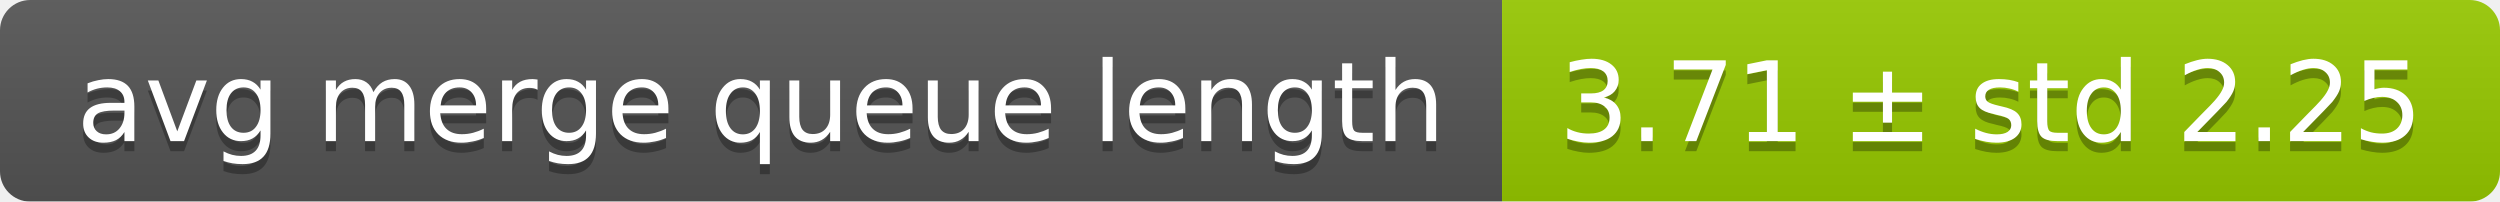
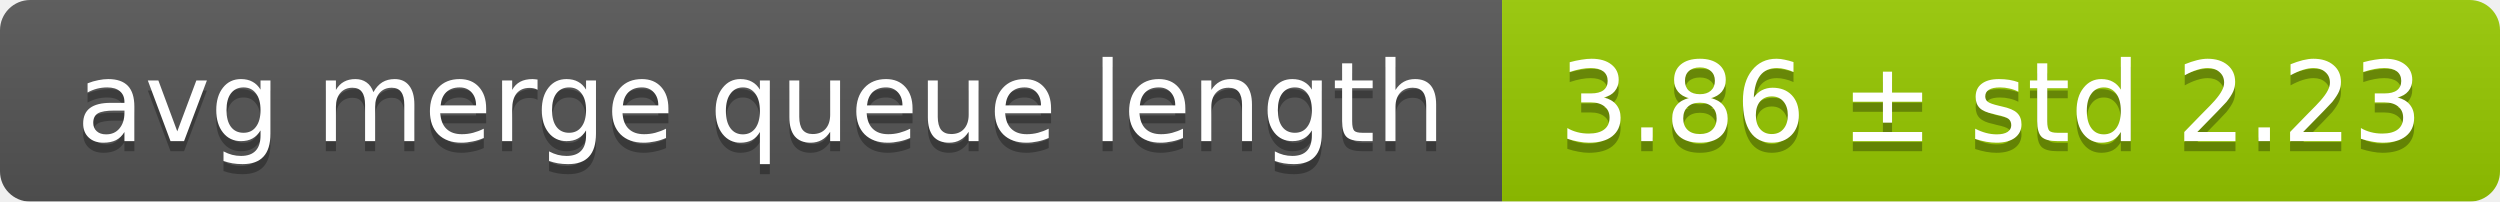
<svg xmlns="http://www.w3.org/2000/svg" width="248" height="20">
  <linearGradient id="smooth" x2="0" y2="100%">
    <stop offset="0" stop-color="#bbb" stop-opacity=".1" />
    <stop offset="1" stop-opacity=".1" />
  </linearGradient>
  <mask id="round">
    <rect width="248" height="20" rx="3" fill="#fff" />
  </mask>
  <g mask="url(#round)">
    <rect width="149" height="20" fill="#555" />
    <rect x="149" width="99" height="20" fill="#97ca00" />
    <rect width="248" height="20" fill="url(#smooth)" />
  </g>
  <g fill="#fff" text-anchor="middle" font-family="DejaVu Sans,Verdana,Geneva,sans-serif" font-size="11">
    <text x="75.5" y="15" fill="#010101" fill-opacity=".3">avg merge queue length</text>
    <text x="75.5" y="14">avg merge queue length</text>
-     <text x="197.5" y="15" fill="#010101" fill-opacity=".3">3.71 ± std 2.25</text>
-     <text x="197.5" y="14">3.71 ± std 2.25</text>
+     <text x="197.5" y="15" fill="#010101" fill-opacity=".3">3.86 ± std 2.23</text>
+     <text x="197.5" y="14">3.86 ± std 2.23</text>
  </g>
</svg>
